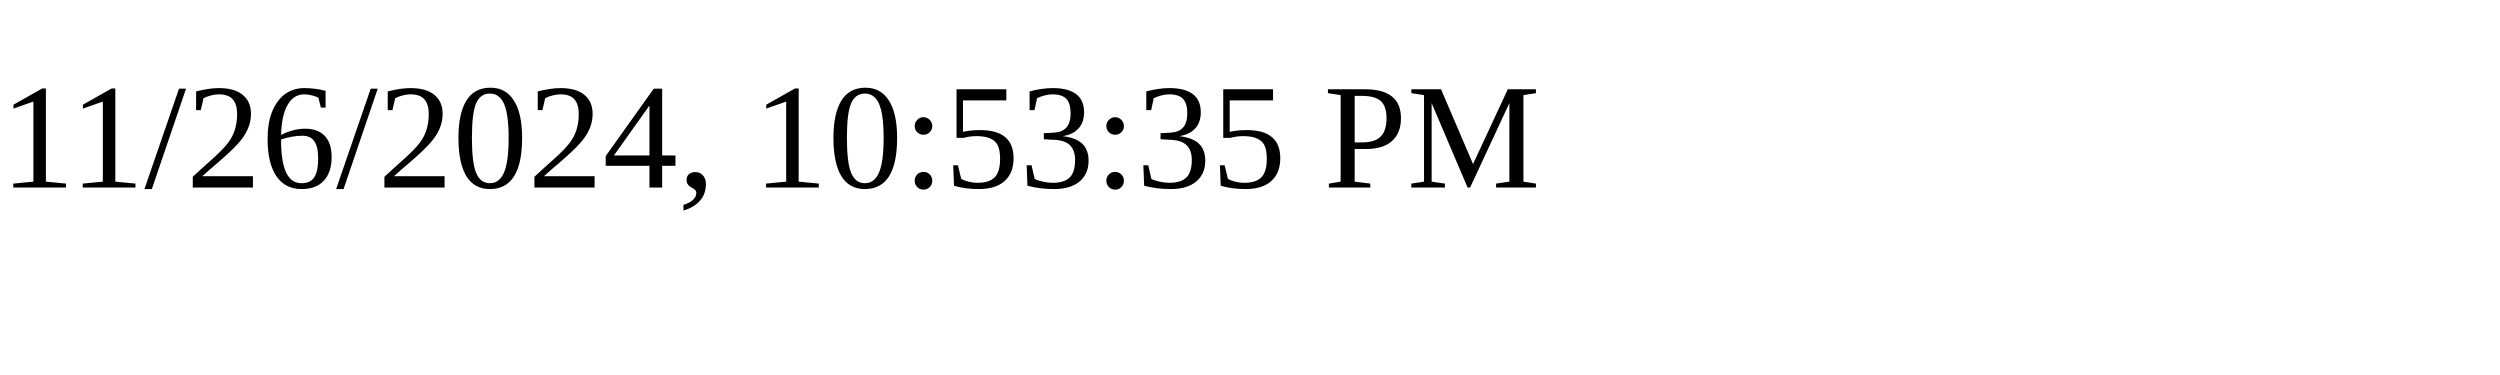
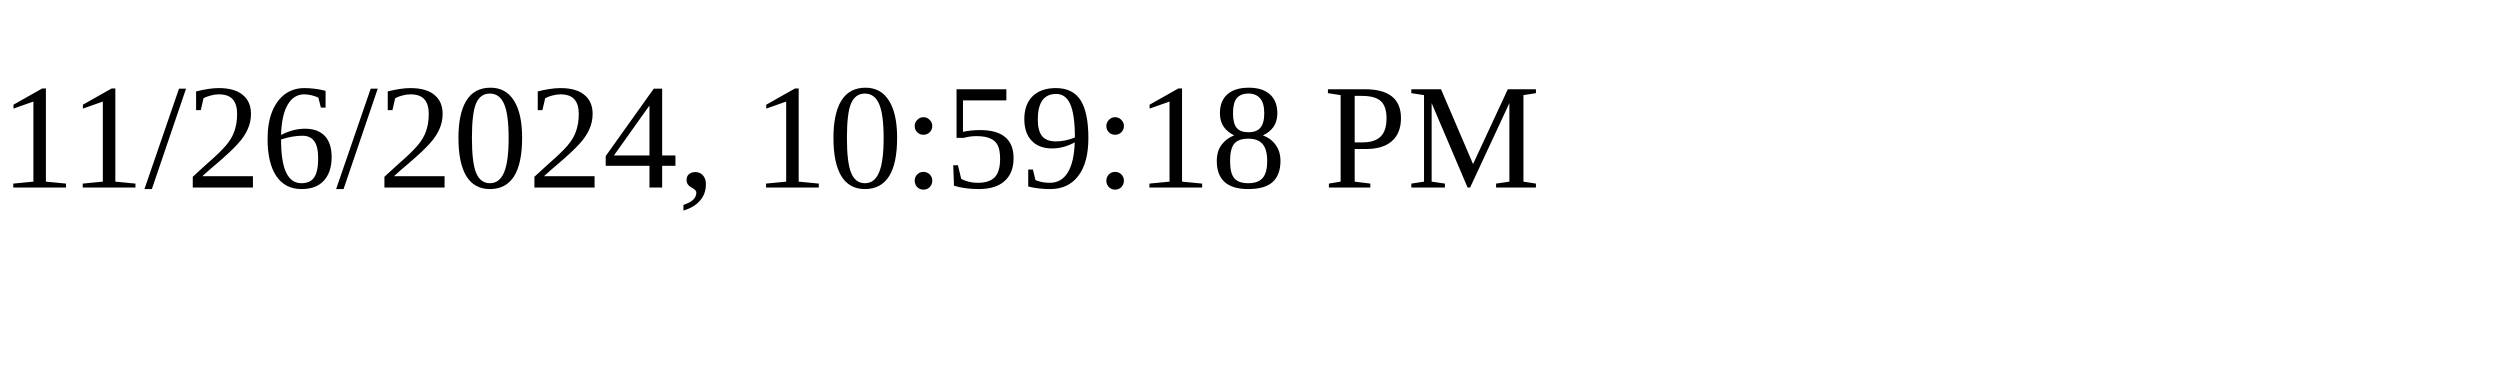
<svg xmlns="http://www.w3.org/2000/svg" height="30" width="200">
-   <text x="0" y="15">11/26/2024, 10:53:35 PM</text>
+   <text x="0" y="15">11/26/2024, 10:59:18 PM</text>
</svg>
